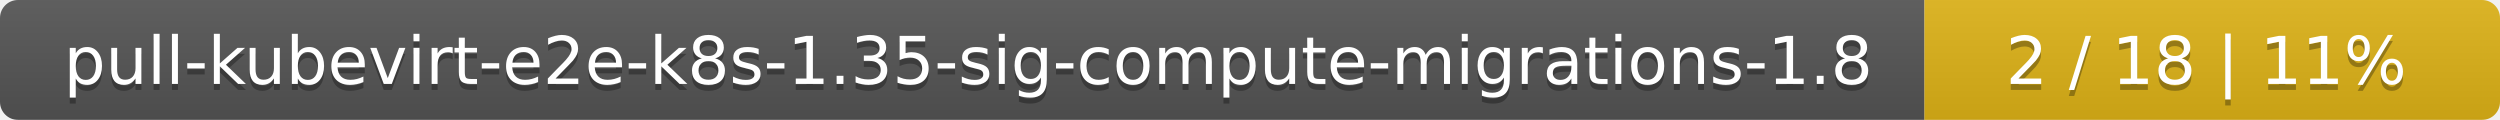
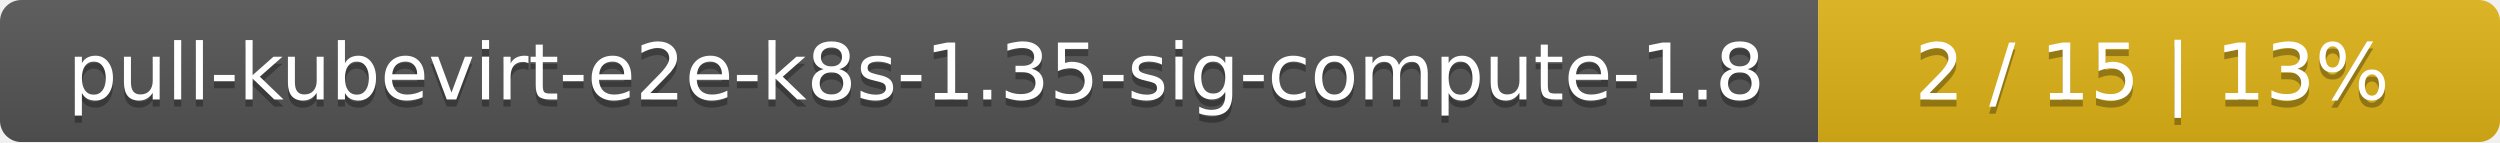
- <svg xmlns="http://www.w3.org/2000/svg" width="417" height="20">
+ <svg xmlns="http://www.w3.org/2000/svg" width="352" height="20">
  <linearGradient id="smooth" x2="0" y2="100%">
    <stop offset="0" stop-color="#bbb" stop-opacity=".1" />
    <stop offset="1" stop-opacity=".1" />
  </linearGradient>
  <mask id="round">
-     <rect width="417" height="20" rx="3" fill="#fff" />
+     <rect width="352" height="20" rx="3" fill="#fff" />
  </mask>
  <g mask="url(#round)">
-     <rect width="321" height="20" fill="#555" />
-     <rect x="321" width="96" height="20" fill="#dfb317" />
-     <rect width="417" height="20" fill="url(#smooth)" />
+     <rect width="256" height="20" fill="#555" />
+     <rect x="256" width="96" height="20" fill="#dfb317" />
+     <rect width="352" height="20" fill="url(#smooth)" />
  </g>
  <g fill="#fff" text-anchor="middle" font-family="DejaVu Sans,Verdana,Geneva,sans-serif" font-size="11">
-     <text x="161.5" y="15" fill="#010101" fill-opacity=".3">pull-kubevirt-e2e-k8s-1.35-sig-compute-migrations-1.8</text>
-     <text x="161.5" y="14">pull-kubevirt-e2e-k8s-1.35-sig-compute-migrations-1.8</text>
-     <text x="368" y="15" fill="#010101" fill-opacity=".3">2 / 18    |    11%</text>
-     <text x="368" y="14">2 / 18    |    11%</text>
+     <text x="129" y="15" fill="#010101" fill-opacity=".3">pull-kubevirt-e2e-k8s-1.35-sig-compute-1.8</text>
+     <text x="129" y="14">pull-kubevirt-e2e-k8s-1.35-sig-compute-1.8</text>
+     <text x="303" y="15" fill="#010101" fill-opacity=".3">2 / 15    |    13%</text>
+     <text x="303" y="14">2 / 15    |    13%</text>
  </g>
</svg>
